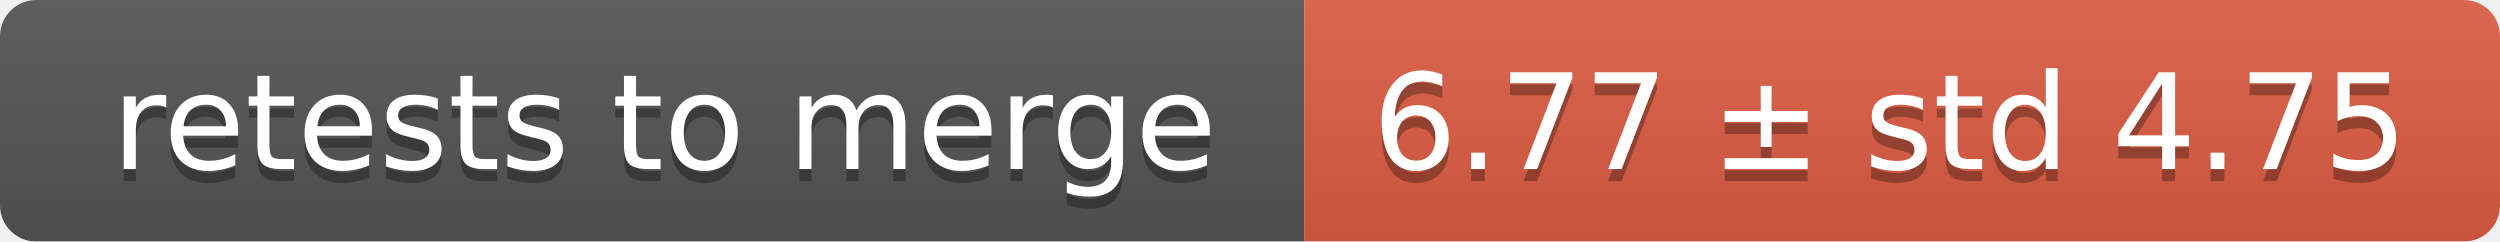
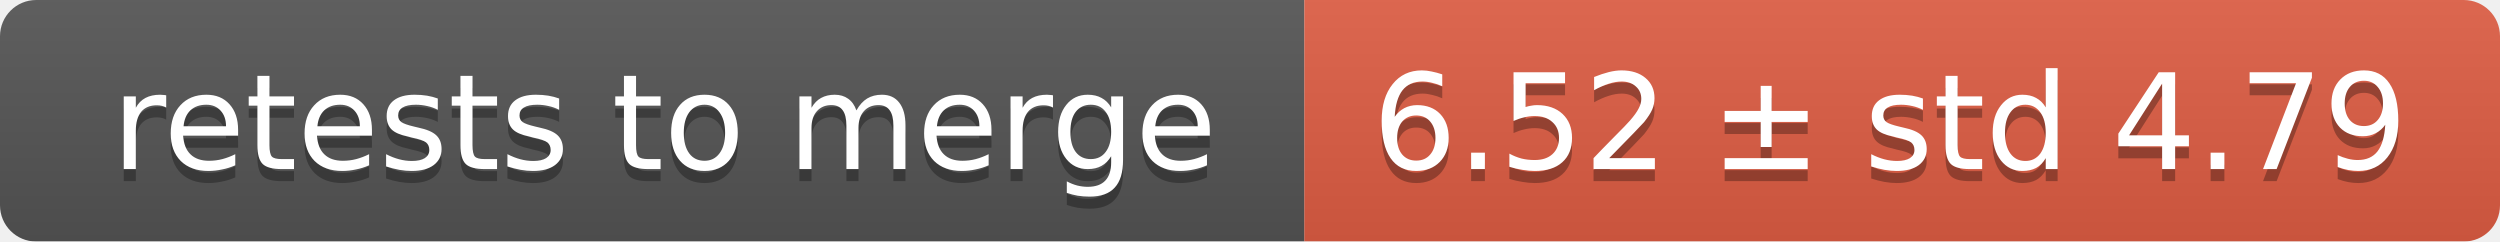
<svg xmlns="http://www.w3.org/2000/svg" width="207" height="20">
  <linearGradient id="smooth" x2="0" y2="100%">
    <stop offset="0" stop-color="#bbb" stop-opacity=".1" />
    <stop offset="1" stop-opacity=".1" />
  </linearGradient>
  <mask id="round">
    <rect width="207" height="20" rx="3" fill="#fff" />
  </mask>
  <g mask="url(#round)">
    <rect width="108" height="20" fill="#555" />
    <rect x="108" width="99" height="20" fill="#e05d44" />
    <rect width="207" height="20" fill="url(#smooth)" />
  </g>
  <g fill="#fff" text-anchor="middle" font-family="DejaVu Sans,Verdana,Geneva,sans-serif" font-size="11">
    <text x="55" y="15" fill="#010101" fill-opacity=".3">retests to merge</text>
    <text x="55" y="14">retests to merge</text>
-     <text x="156.5" y="15" fill="#010101" fill-opacity=".3">6.77 ± std 4.75</text>
-     <text x="156.5" y="14">6.77 ± std 4.75</text>
+     <text x="156.5" y="15" fill="#010101" fill-opacity=".3">6.52 ± std 4.79</text>
+     <text x="156.5" y="14">6.52 ± std 4.79</text>
  </g>
</svg>
